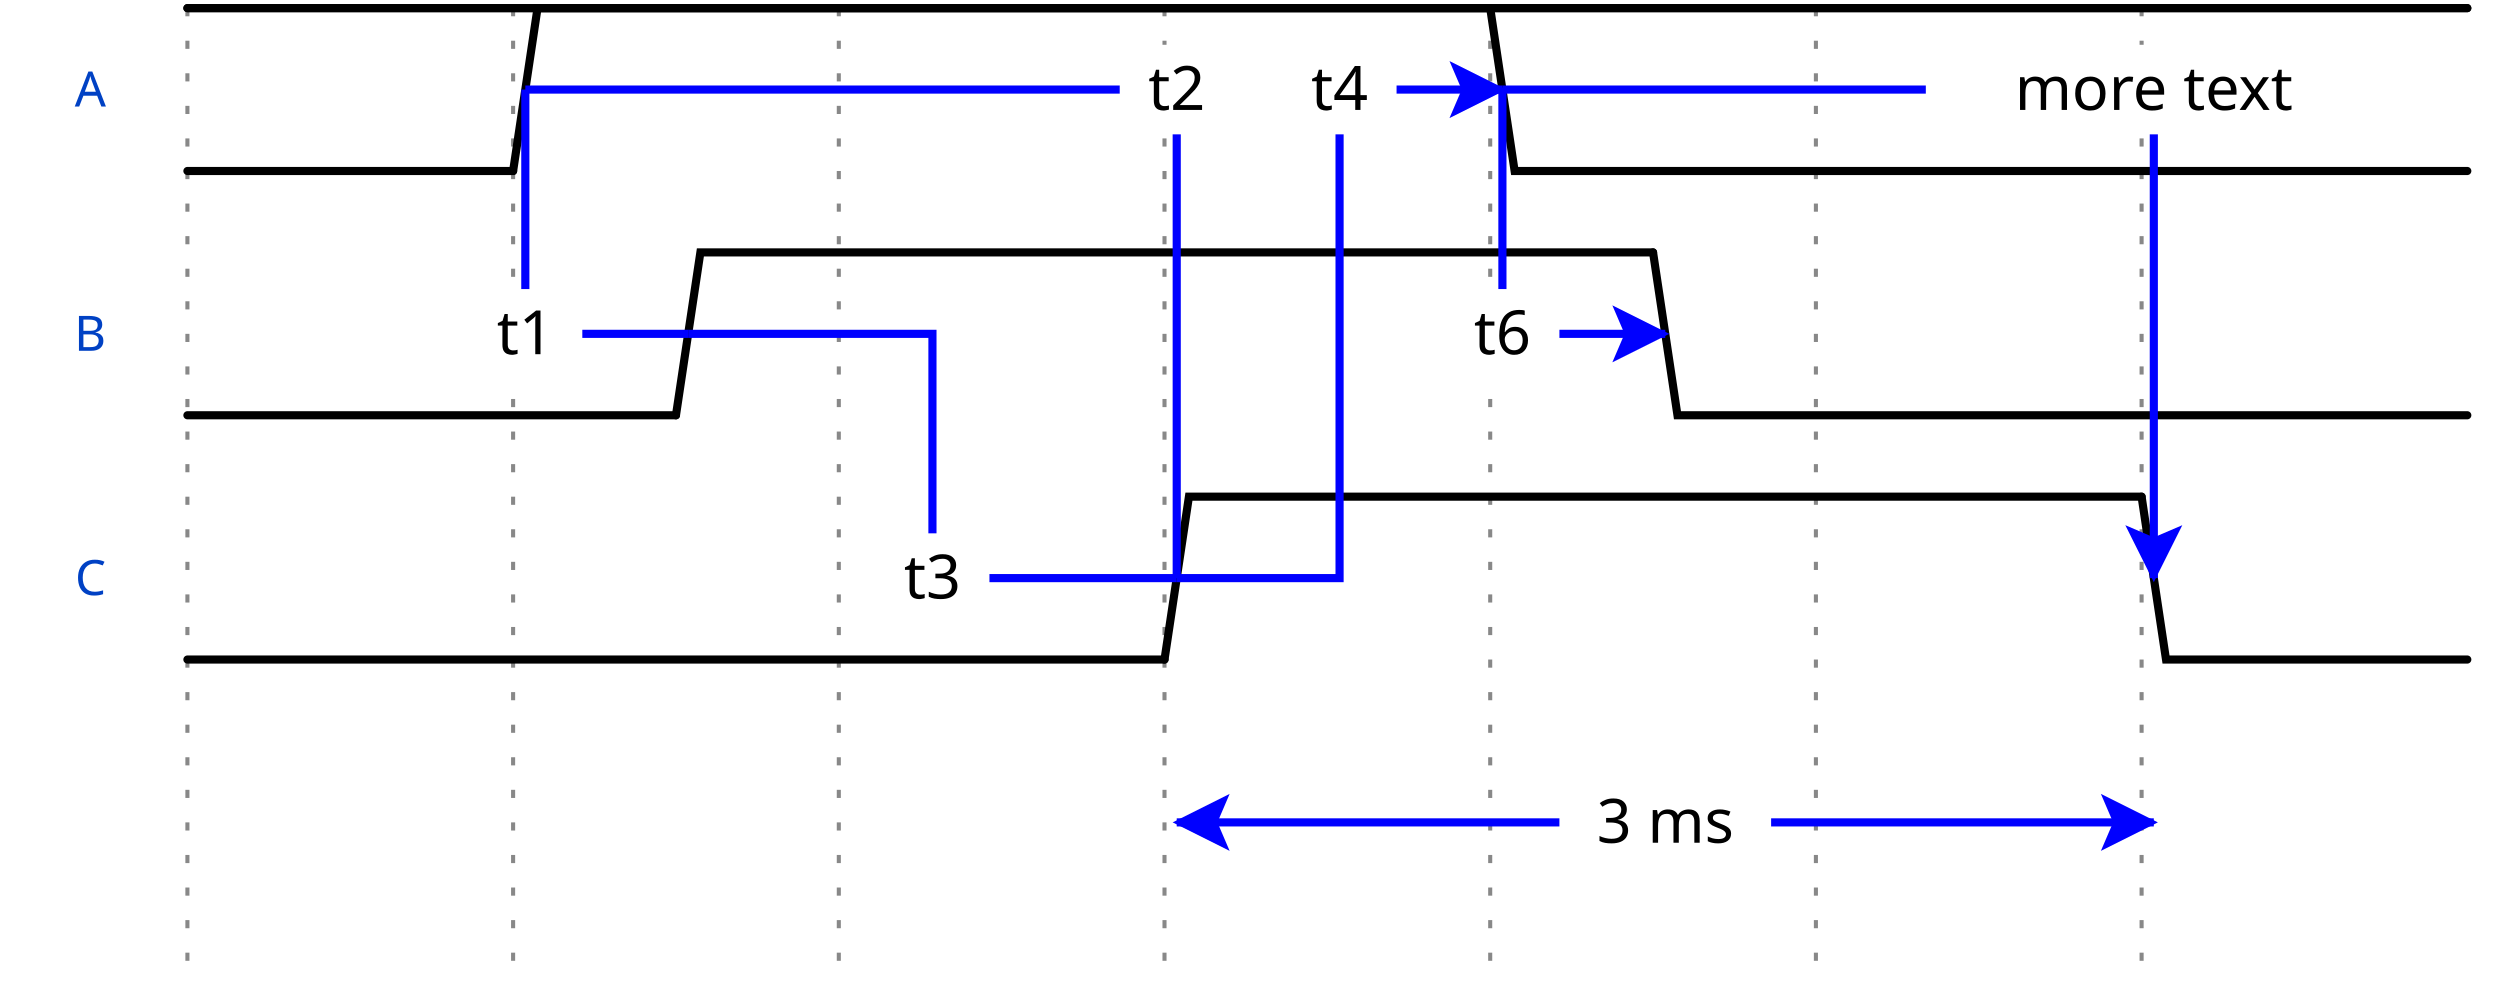
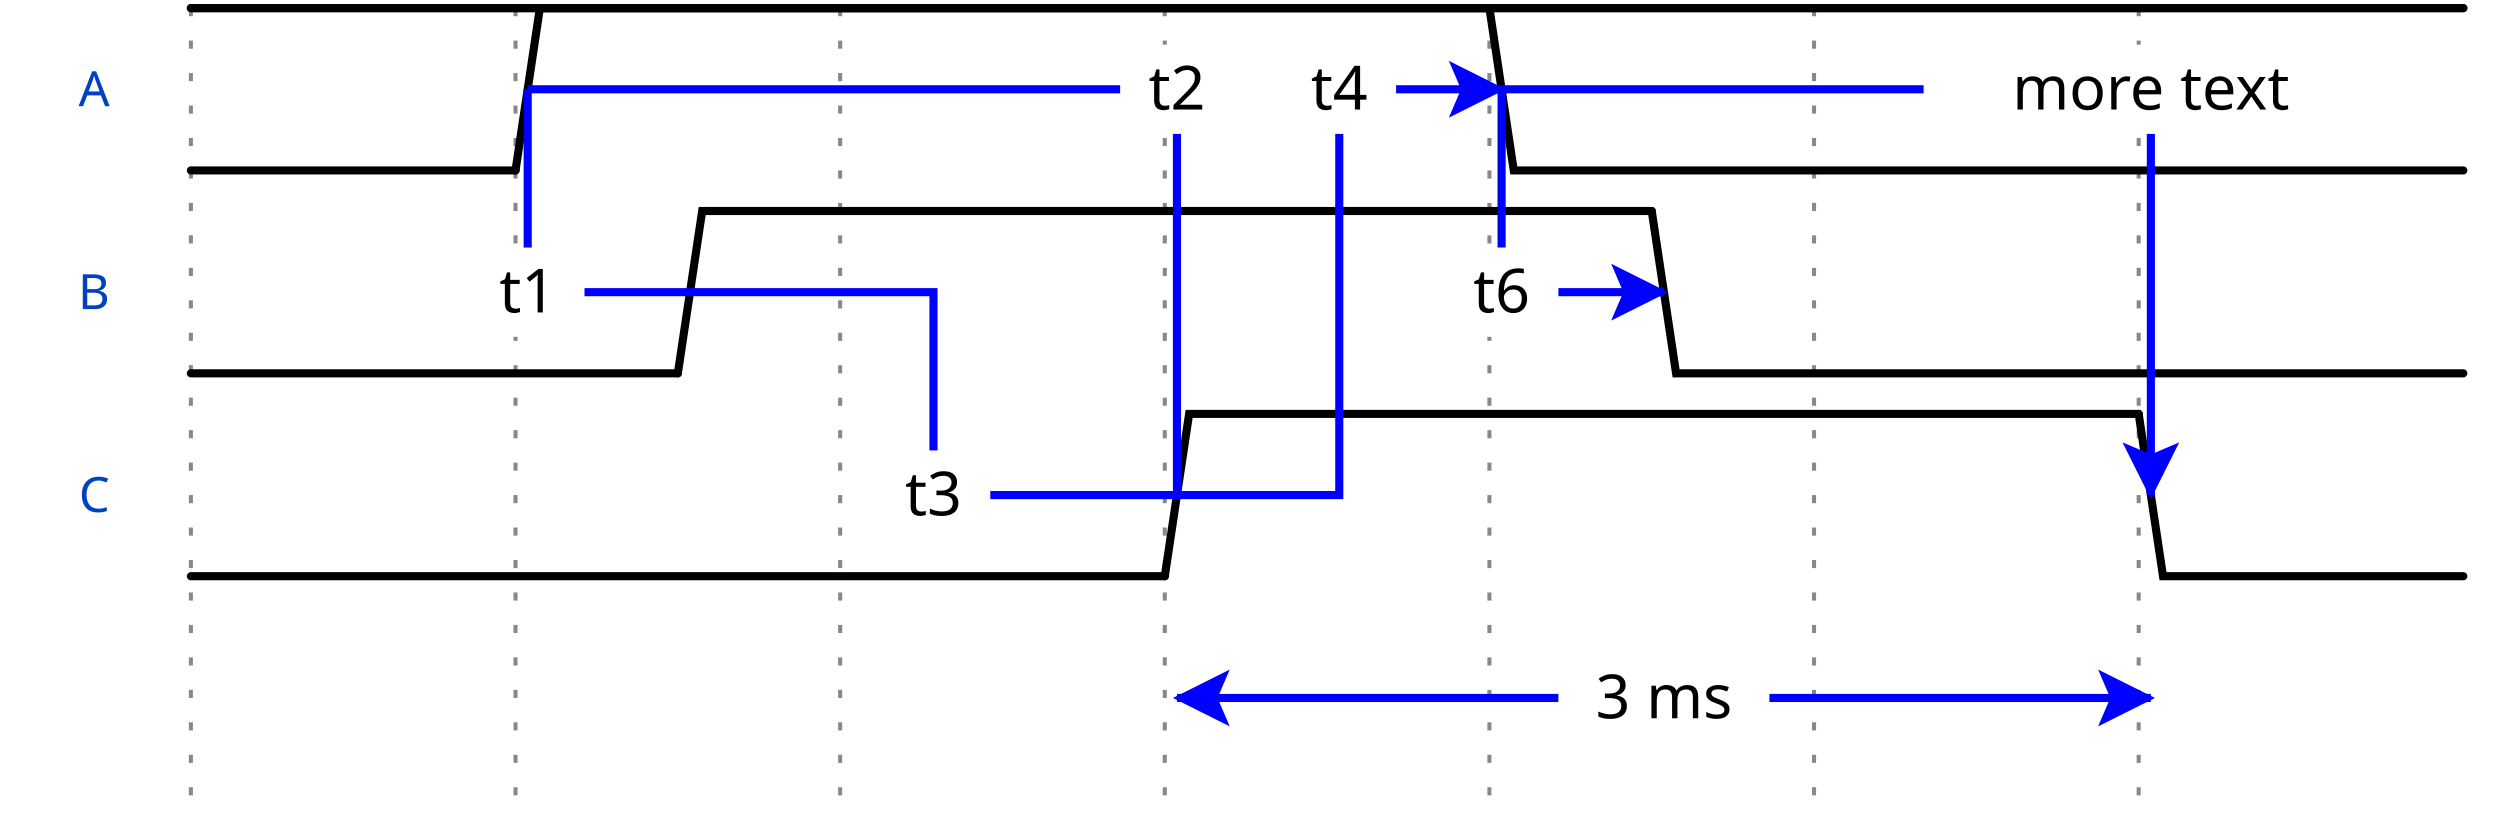
- <svg xmlns="http://www.w3.org/2000/svg" width="302" height="120" viewBox="-1 -1 303 122">
+ <svg xmlns="http://www.w3.org/2000/svg" width="302" height="100" viewBox="-1 -1 303 102">
  <style>
.title {fill: rgba(0, 65, 196, 255);font-weight: 500;font-size: 0.500em;font-family: Fira Mono;text-align: right;text-anchor: end;dominant-baseline: middle;alignment-baseline: central;}
.text {fill: rgba(0, 0, 0, 255);font-size: 0.900em;font-style: normal;font-variant: normal;font-weight: 500;font-stretch: normal;text-align: center;font-family: Fira Mono;}
.attr {fill: rgba(0, 0, 0, 255);font-size: 9.000px;font-style: normal;font-variant: normal;font-weight: 200;font-stretch: normal;text-align: center;font-family: Fira Mono;text-anchor: middle;dominant-baseline: middle;alignment-baseline: central;}
.path {fill: none;stroke: rgba(0, 0, 0, 255);stroke-width: 1;stroke-linecap: round;stroke-linejoin: miter;stroke-miterlimit: 4;stroke-dasharray: none;}
.stripe {fill: none;stroke: rgba(0, 0, 0, 255);stroke-width: 0.5;stroke-linecap: round;stroke-linejoin: miter;stroke-miterlimit: 4;stroke-dasharray: none;}
.data {fill: rgba(0, 0, 0, 255);font-size: 0.400em;font-style: normal;font-variant: normal;font-weight: 500;font-stretch: normal;text-align: center;font-family: Fira Mono;text-anchor: middle;dominant-baseline: middle;alignment-baseline: central;}
.arrow {fill: rgba(0, 0, 0, 255);stroke: none;}
.hide {fill: rgba(255, 255, 255, 255);stroke: rgba(255, 255, 255, 255);stroke-width: 2;}
.hatch {fill: url(#diagonalHatch);}
.s2-polygon {fill: rgba(0, 0, 0, 0);stroke: none;}
.s3-polygon {fill: rgba(255, 255, 176, 255);stroke: none;}
.s4-polygon {fill: rgba(255, 224, 185, 255);stroke: none;}
.s5-polygon {fill: rgba(185, 224, 255, 255);stroke: none;}
.tick {stroke: rgba(136, 136, 136, 128);stroke-width: 0.5;stroke-dasharray: 1, 3;}
.big_gap {stroke: rgba(136, 136, 136, 255);stroke-width: 0.5;stroke-dasharray: none;}
.edge {fill: none;stroke: rgba(0, 0, 255, 255);stroke-width: 1;}
.edge-arrow {fill: rgba(0, 0, 255, 255);stroke: none;overflow: visible;}
.edge-text {font-family: Fira Mono;font-size: 0.625em;fill: rgba(0, 0, 0, 255);filter: #solid;transform: translate(0, 2.5px);text-anchor: middle;}
.edge-background {fill: rgba(255, 255, 255, 255);stroke: rgba(255, 255, 255, 255);stroke-width: 2;}
.border {stroke-width: 1.25;stroke: rgba(0, 0, 0, 255);}
.h1 {fill: rgba(0, 0, 0, 255);font-size: 12.046px;font-weight: bold;font-family: Fira Mono;text-align: left;dominant-baseline: middle;}
.h2 {fill: rgba(0, 0, 0, 255);font-size: 9.638px;font-weight: bold;font-family: Fira Mono;text-align: left;dominant-baseline: middle;}
.h3 {fill: rgba(0, 0, 0, 255);font-size: 7.711px;font-weight: bold;font-family: Fira Mono;text-align: left;dominant-baseline: middle;}
.h4 {fill: rgba(0, 0, 0, 255);font-size: 6.171px;font-weight: bold;font-family: Fira Mono;text-align: left;dominant-baseline: middle;}
.h5 {fill: rgba(0, 0, 0, 255);font-size: 4.934px;font-weight: bold;font-family: Fira Mono;text-align: left;dominant-baseline: middle;}
.h6 {fill: rgba(0, 0, 0, 255);font-size: 3.947px;font-weight: bold;font-family: Fira Mono;text-align: left;dominant-baseline: middle;}
.reg-data {fill: rgba(0, 0, 0, 255);font-size: 0.800em;font-style: normal;font-variant: normal;font-weight: 500;font-stretch: normal;text-align: center;font-family: Fira Mono;text-anchor: middle;dominant-baseline: middle;alignment-baseline: central;}
.reg-pos {fill: rgba(0, 0, 0, 255);font-size: 0.600em;font-style: normal;font-variant: normal;font-weight: 500;font-stretch: normal;text-align: center;font-family: Fira Mono;text-anchor: middle;dominant-baseline: middle;alignment-baseline: central;}</style>
  <defs>
    <pattern id="diagonalHatch" width="5" height="5" patternTransform="rotate(45 0 0)" patternUnits="userSpaceOnUse">
      <line x1="0" y1="0" x2="0" y2="5" style="stroke:black; stroke-width:1" />
    </pattern>
    <marker id="arrow" viewBox="0 0 10 10" refX="10" refY="5" markerWidth="7" markerHeight="7" markerUnits="userSpaceOnUse" orient="auto-start-reverse" style="fill:#00F;">
      <path d="M 0 0 L 10 5 L 0 10 z" />
    </marker>
    <filter x="0" y="0" width="1" height="1" id="solid">
      <feFlood flood-color="white" />
      <feComposite in="SourceGraphic" />
    </filter>
  </defs>
  <g id="a">
    <g id="ticks_14" transform="translate(20, 0)">
-       <path d="M0,0 L0,120" class="tick" style="fill: none;" />
-       <path d="M40,0 L40,120" class="tick" style="fill: none;" />
-       <path d="M80,0 L80,120" class="tick" style="fill: none;" />
-       <path d="M120,0 L120,120" class="tick" style="fill: none;" />
-       <path d="M160,0 L160,120" class="tick" style="fill: none;" />
-       <path d="M200,0 L200,120" class="tick" style="fill: none;" />
-       <path d="M240,0 L240,120" class="tick" style="fill: none;" />
+       <path d="M0,0 L0,100" class="tick" style="fill: none;" />
+       <path d="M40,0 L40,100" class="tick" style="fill: none;" />
+       <path d="M80,0 L80,100" class="tick" style="fill: none;" />
+       <path d="M120,0 L120,100" class="tick" style="fill: none;" />
+       <path d="M160,0 L160,100" class="tick" style="fill: none;" />
+       <path d="M200,0 L200,100" class="tick" style="fill: none;" />
+       <path d="M240,0 L240,100" class="tick" style="fill: none;" />
    </g>
    <g id="A" transform="translate(20, 0)">
      <text x="-10" y="10" class="title" style="stroke: none;">A</text>
      <g data-symbol="0" transform="translate(0, 0)" class="s2">
        <path d="M0,20 L1.5,20 L3,20 L40,20" class="path" style="fill: none;" />
      </g>
      <g data-symbol="1" transform="translate(40, 0)" class="s2">
        <path d="M0,20 L1.5,10 L3,0 L120,0" class="path" style="fill: none;" />
      </g>
      <g data-symbol="0" transform="translate(160, 0)" class="s2">
        <path d="M0,0 L1.5,10 L3,20 L120,20" class="path" style="fill: none;" />
      </g>
    </g>
-     <g id="B" transform="translate(20, 30)">
+     <g id="B" transform="translate(20, 25)">
      <text x="-10" y="10" class="title" style="stroke: none;">B</text>
      <g data-symbol="0" transform="translate(0, 0)" class="s2">
        <path d="M0,20 L1.5,20 L3,20 L60,20" class="path" style="fill: none;" />
      </g>
      <g data-symbol="1" transform="translate(60, 0)" class="s2">
        <path d="M0,20 L1.5,10 L3,0 L120,0" class="path" style="fill: none;" />
      </g>
      <g data-symbol="0" transform="translate(180, 0)" class="s2">
        <path d="M0,0 L1.5,10 L3,20 L100,20" class="path" style="fill: none;" />
      </g>
    </g>
-     <g id="C" transform="translate(20, 60)">
+     <g id="C" transform="translate(20, 50)">
      <text x="-10" y="10" class="title" style="stroke: none;">C</text>
      <g data-symbol="0" transform="translate(0, 0)" class="s2">
        <path d="M0,20 L1.5,20 L3,20 L120,20" class="path" style="fill: none;" />
      </g>
      <g data-symbol="1" transform="translate(120, 0)" class="s2">
        <path d="M0,20 L1.5,10 L3,0 L120,0" class="path" style="fill: none;" />
      </g>
      <g data-symbol="0" transform="translate(240, 0)" class="s2">
        <path d="M0,0 L1.5,10 L3,20 L40,20" class="path" style="fill: none;" />
      </g>
    </g>
  </g>
-   <path d="M81.5,40 L61.5,40 61.5,10" class="edge" style="fill: none;" />
-   <polygon points="0, 0 0, 9 12, 9 12, 0 0, 0 " class="edge-background" style="" transform="translate(55.5, 35.5)" />
-   <text x="61.5" y="40" class="edge-text" style="stroke: none;">t1</text>
-   <path d="M61.5,10 L141.5,10 141.5,70" class="edge" style="fill: none;" />
+   <path d="M81.5,35 L61.5,35 61.5,10" class="edge" style="fill: none;" />
+   <polygon points="0, 0 0, 9 12, 9 12, 0 0, 0 " class="edge-background" style="" transform="translate(55.5, 30.5)" />
+   <text x="61.5" y="35" class="edge-text" style="stroke: none;">t1</text>
+   <path d="M61.5,10 L141.5,10 141.5,60" class="edge" style="fill: none;" />
  <polygon points="0, 0 0, 9 12, 9 12, 0 0, 0 " class="edge-background" style="" transform="translate(135.5, 5.5)" />
  <text x="141.5" y="10" class="edge-text" style="stroke: none;">t2</text>
-   <path d="M81.5,40 L111.5,40 111.5,70 141.5,70" class="edge" style="fill: none;" />
-   <polygon points="0, 0 0, 9 12, 9 12, 0 0, 0 " class="edge-background" style="" transform="translate(105.5, 65.5)" />
-   <text x="111.5" y="70" class="edge-text" style="stroke: none;">t3</text>
-   <path d="M141.5,70 L161.5,70 161.5,10 181.5,10" class="edge" style="fill: none;" />
+   <path d="M81.5,35 L111.5,35 111.5,60 141.5,60" class="edge" style="fill: none;" />
+   <polygon points="0, 0 0, 9 12, 9 12, 0 0, 0 " class="edge-background" style="" transform="translate(105.5, 55.5)" />
+   <text x="111.5" y="60" class="edge-text" style="stroke: none;">t3</text>
+   <path d="M141.5,60 L161.5,60 161.5,10 181.5,10" class="edge" style="fill: none;" />
  <path d="M-3.5 -3.5 L0 3.5 L3.5 -3.5 L0 -2 L-3.5 -3.5" transform="translate(178.5, 10) rotate(-90, 0, 0)" class="edge-arrow" style="" />
  <polygon points="0, 0 0, 9 12, 9 12, 0 0, 0 " class="edge-background" style="" transform="translate(155.5, 5.5)" />
  <text x="161.5" y="10" class="edge-text" style="stroke: none;">t4</text>
-   <path d="M181.5,10 L261.5,10 261.5,70" class="edge" style="fill: none;" />
-   <path d="M-3.5 -3.5 L0 3.5 L3.5 -3.5 L0 -2 L-3.5 -3.5" transform="translate(261.5, 67) rotate(0, 0, 0)" class="edge-arrow" style="" />
+   <path d="M181.5,10 L261.5,10 261.5,60" class="edge" style="fill: none;" />
+   <path d="M-3.5 -3.5 L0 3.5 L3.5 -3.5 L0 -2 L-3.5 -3.5" transform="translate(261.5, 57) rotate(0, 0, 0)" class="edge-arrow" style="" />
  <polygon points="0, 0 0, 9 54, 9 54, 0 0, 0 " class="edge-background" style="" transform="translate(234.5, 5.5)" />
  <text x="261.5" y="10" class="edge-text" style="stroke: none;">more text</text>
-   <path d="M181.5,10 L181.5,40 201.5,40" class="edge" style="fill: none;" />
-   <path d="M-3.5 -3.5 L0 3.5 L3.5 -3.5 L0 -2 L-3.5 -3.5" transform="translate(198.5, 40) rotate(-90, 0, 0)" class="edge-arrow" style="" />
-   <polygon points="0, 0 0, 9 12, 9 12, 0 0, 0 " class="edge-background" style="" transform="translate(175.5, 35.5)" />
-   <text x="181.5" y="40" class="edge-text" style="stroke: none;">t6</text>
+   <path d="M181.5,10 L181.5,35 201.5,35" class="edge" style="fill: none;" />
+   <path d="M-3.5 -3.5 L0 3.5 L3.5 -3.5 L0 -2 L-3.5 -3.5" transform="translate(198.5, 35) rotate(-90, 0, 0)" class="edge-arrow" style="" />
+   <polygon points="0, 0 0, 9 12, 9 12, 0 0, 0 " class="edge-background" style="" transform="translate(175.5, 30.5)" />
+   <text x="181.5" y="35" class="edge-text" style="stroke: none;">t6</text>
  <path d="M20,0 L300,0" class="path" style="fill: none;" />
  <path d="M20,0 L300,0" class="path" style="fill: none;" />
-   <path d="M141.5,100 L261.5,100" class="edge" style="fill: none;" />
-   <path d="M-3.5 -3.5 L0 3.5 L3.5 -3.5 L0 -2 L-3.5 -3.5" transform="translate(144.5, 100) rotate(90.00015, 0, 0)" class="edge-arrow" style="" />
-   <path d="M-3.5 -3.5 L0 3.5 L3.5 -3.5 L0 -2 L-3.5 -3.5" transform="translate(258.5, 100) rotate(-90, 0, 0)" class="edge-arrow" style="" />
-   <polygon points="0, 0 0, 9 24, 9 24, 0 0, 0 " class="edge-background" style="" transform="translate(189.5, 95.5)" />
-   <text x="201.5" y="100" class="edge-text" style="stroke: none;">3 ms</text>
+   <path d="M141.5,85 L261.5,85" class="edge" style="fill: none;" />
+   <path d="M-3.5 -3.5 L0 3.5 L3.5 -3.5 L0 -2 L-3.5 -3.5" transform="translate(144.5, 85) rotate(90.00015, 0, 0)" class="edge-arrow" style="" />
+   <path d="M-3.5 -3.5 L0 3.5 L3.5 -3.5 L0 -2 L-3.5 -3.5" transform="translate(258.5, 85) rotate(-90, 0, 0)" class="edge-arrow" style="" />
+   <polygon points="0, 0 0, 9 24, 9 24, 0 0, 0 " class="edge-background" style="" transform="translate(189.5, 80.5)" />
+   <text x="201.5" y="85" class="edge-text" style="stroke: none;">3 ms</text>
</svg>
